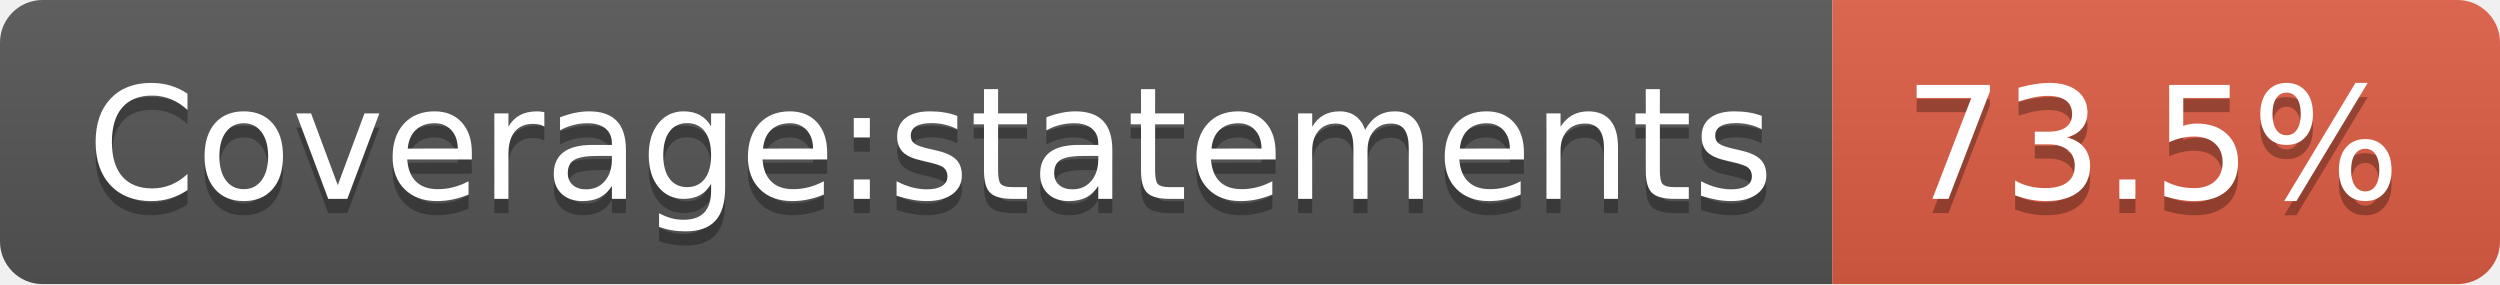
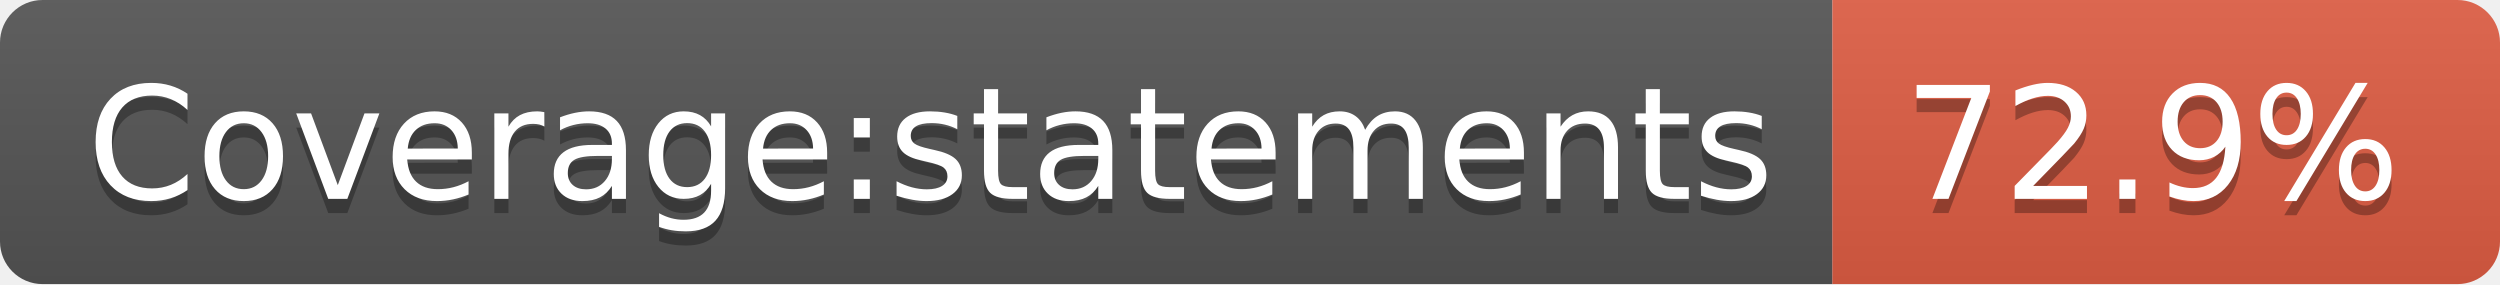
- <svg xmlns="http://www.w3.org/2000/svg" width="176" height="20" role="img" aria-label="Coverage:statements: 73.5%">
+ <svg xmlns="http://www.w3.org/2000/svg" width="176" height="20" role="img" aria-label="Coverage:statements: 72.9%">
  <linearGradient id="s" x2="0" y2="100%">
    <stop offset="0" stop-color="#bbb" stop-opacity=".1" />
    <stop offset="1" stop-opacity=".1" />
  </linearGradient>
  <clipPath id="r">
    <rect width="176" height="20" rx="3" fill="#fff" />
  </clipPath>
  <g clip-path="url(#r)">
    <rect width="129" height="20" fill="#555" />
    <rect x="129" width="47" height="20" fill="#e05d44" />
    <rect width="176" height="20" fill="url(#s)" />
  </g>
  <g fill="#fff" text-anchor="middle" font-family="Verdana,Geneva,DejaVu Sans,sans-serif" text-rendering="geometricPrecision" font-size="110">
    <text aria-hidden="true" x="655" y="150" fill="#010101" fill-opacity=".3" transform="scale(.1)" textLength="1190">Coverage:statements</text>
    <text x="655" y="140" transform="scale(.1)" fill="#fff" textLength="1190">Coverage:statements</text>
-     <text aria-hidden="true" x="1515" y="150" fill="#010101" fill-opacity=".3" transform="scale(.1)" textLength="370">73.5%</text>
-     <text x="1515" y="140" transform="scale(.1)" fill="#fff" textLength="370">73.5%</text>
+     <text aria-hidden="true" x="1515" y="150" fill="#010101" fill-opacity=".3" transform="scale(.1)" textLength="370">72.9%</text>
+     <text x="1515" y="140" transform="scale(.1)" fill="#fff" textLength="370">72.9%</text>
  </g>
</svg>
